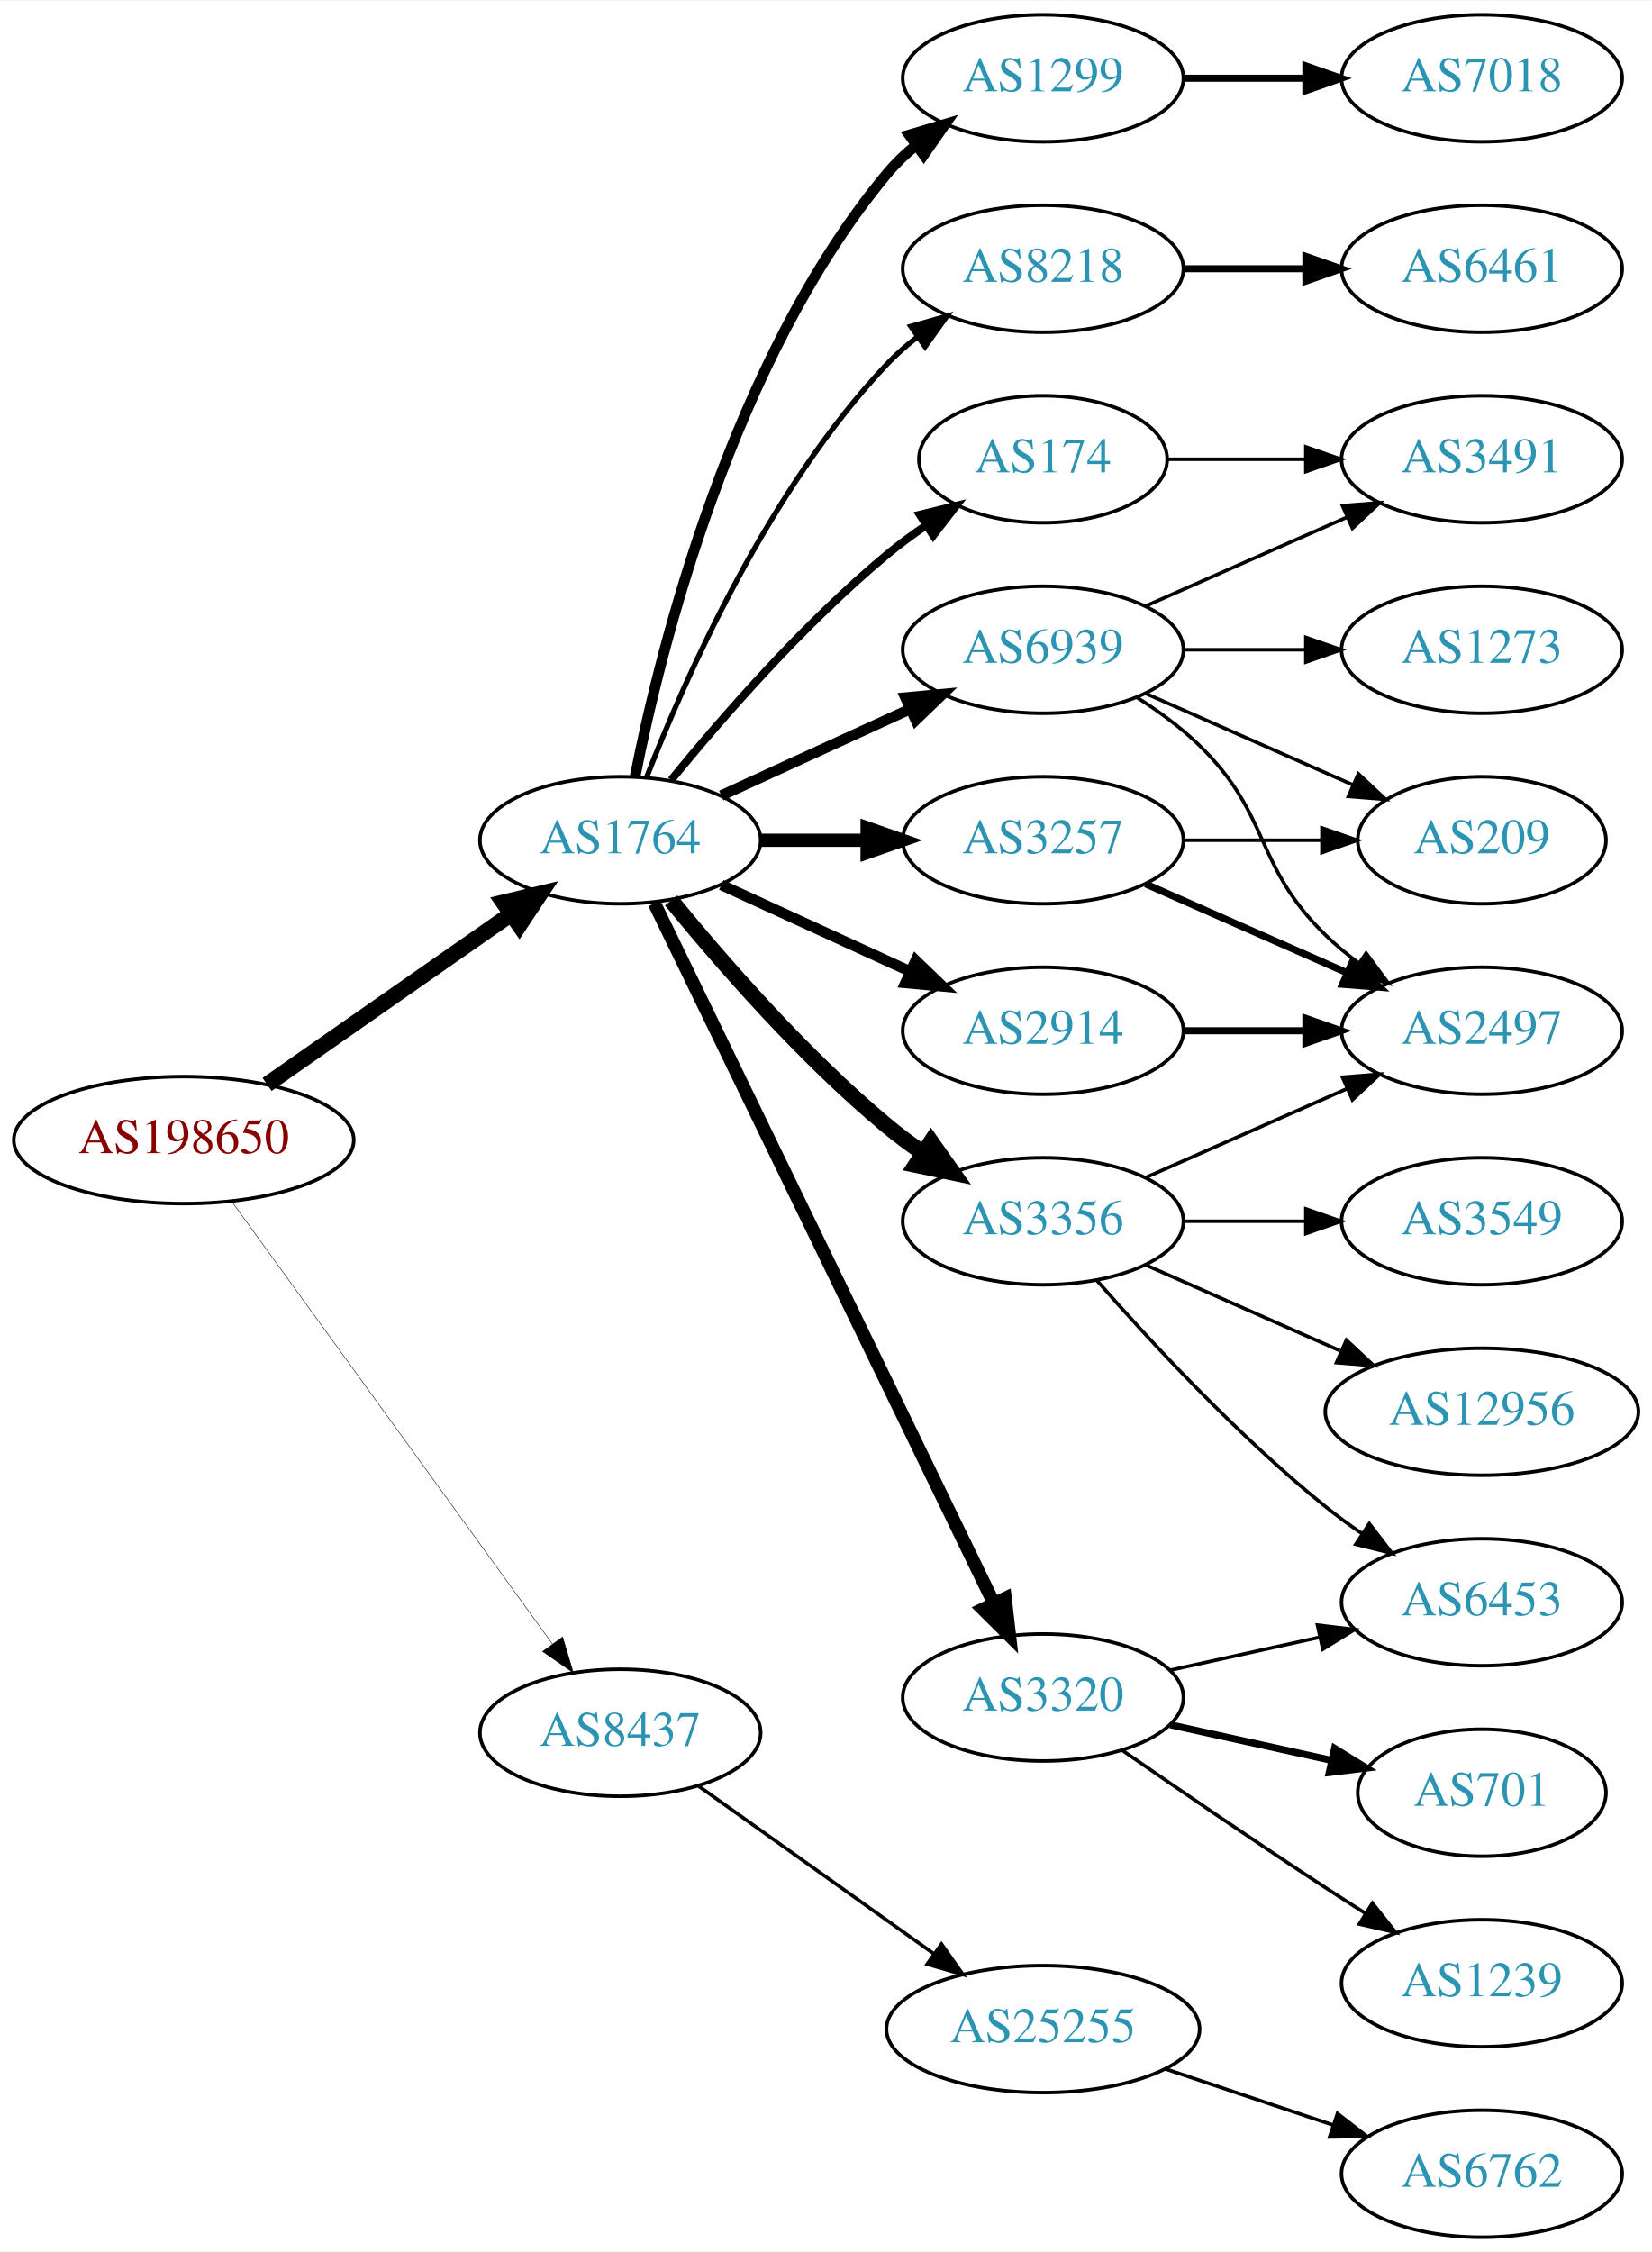
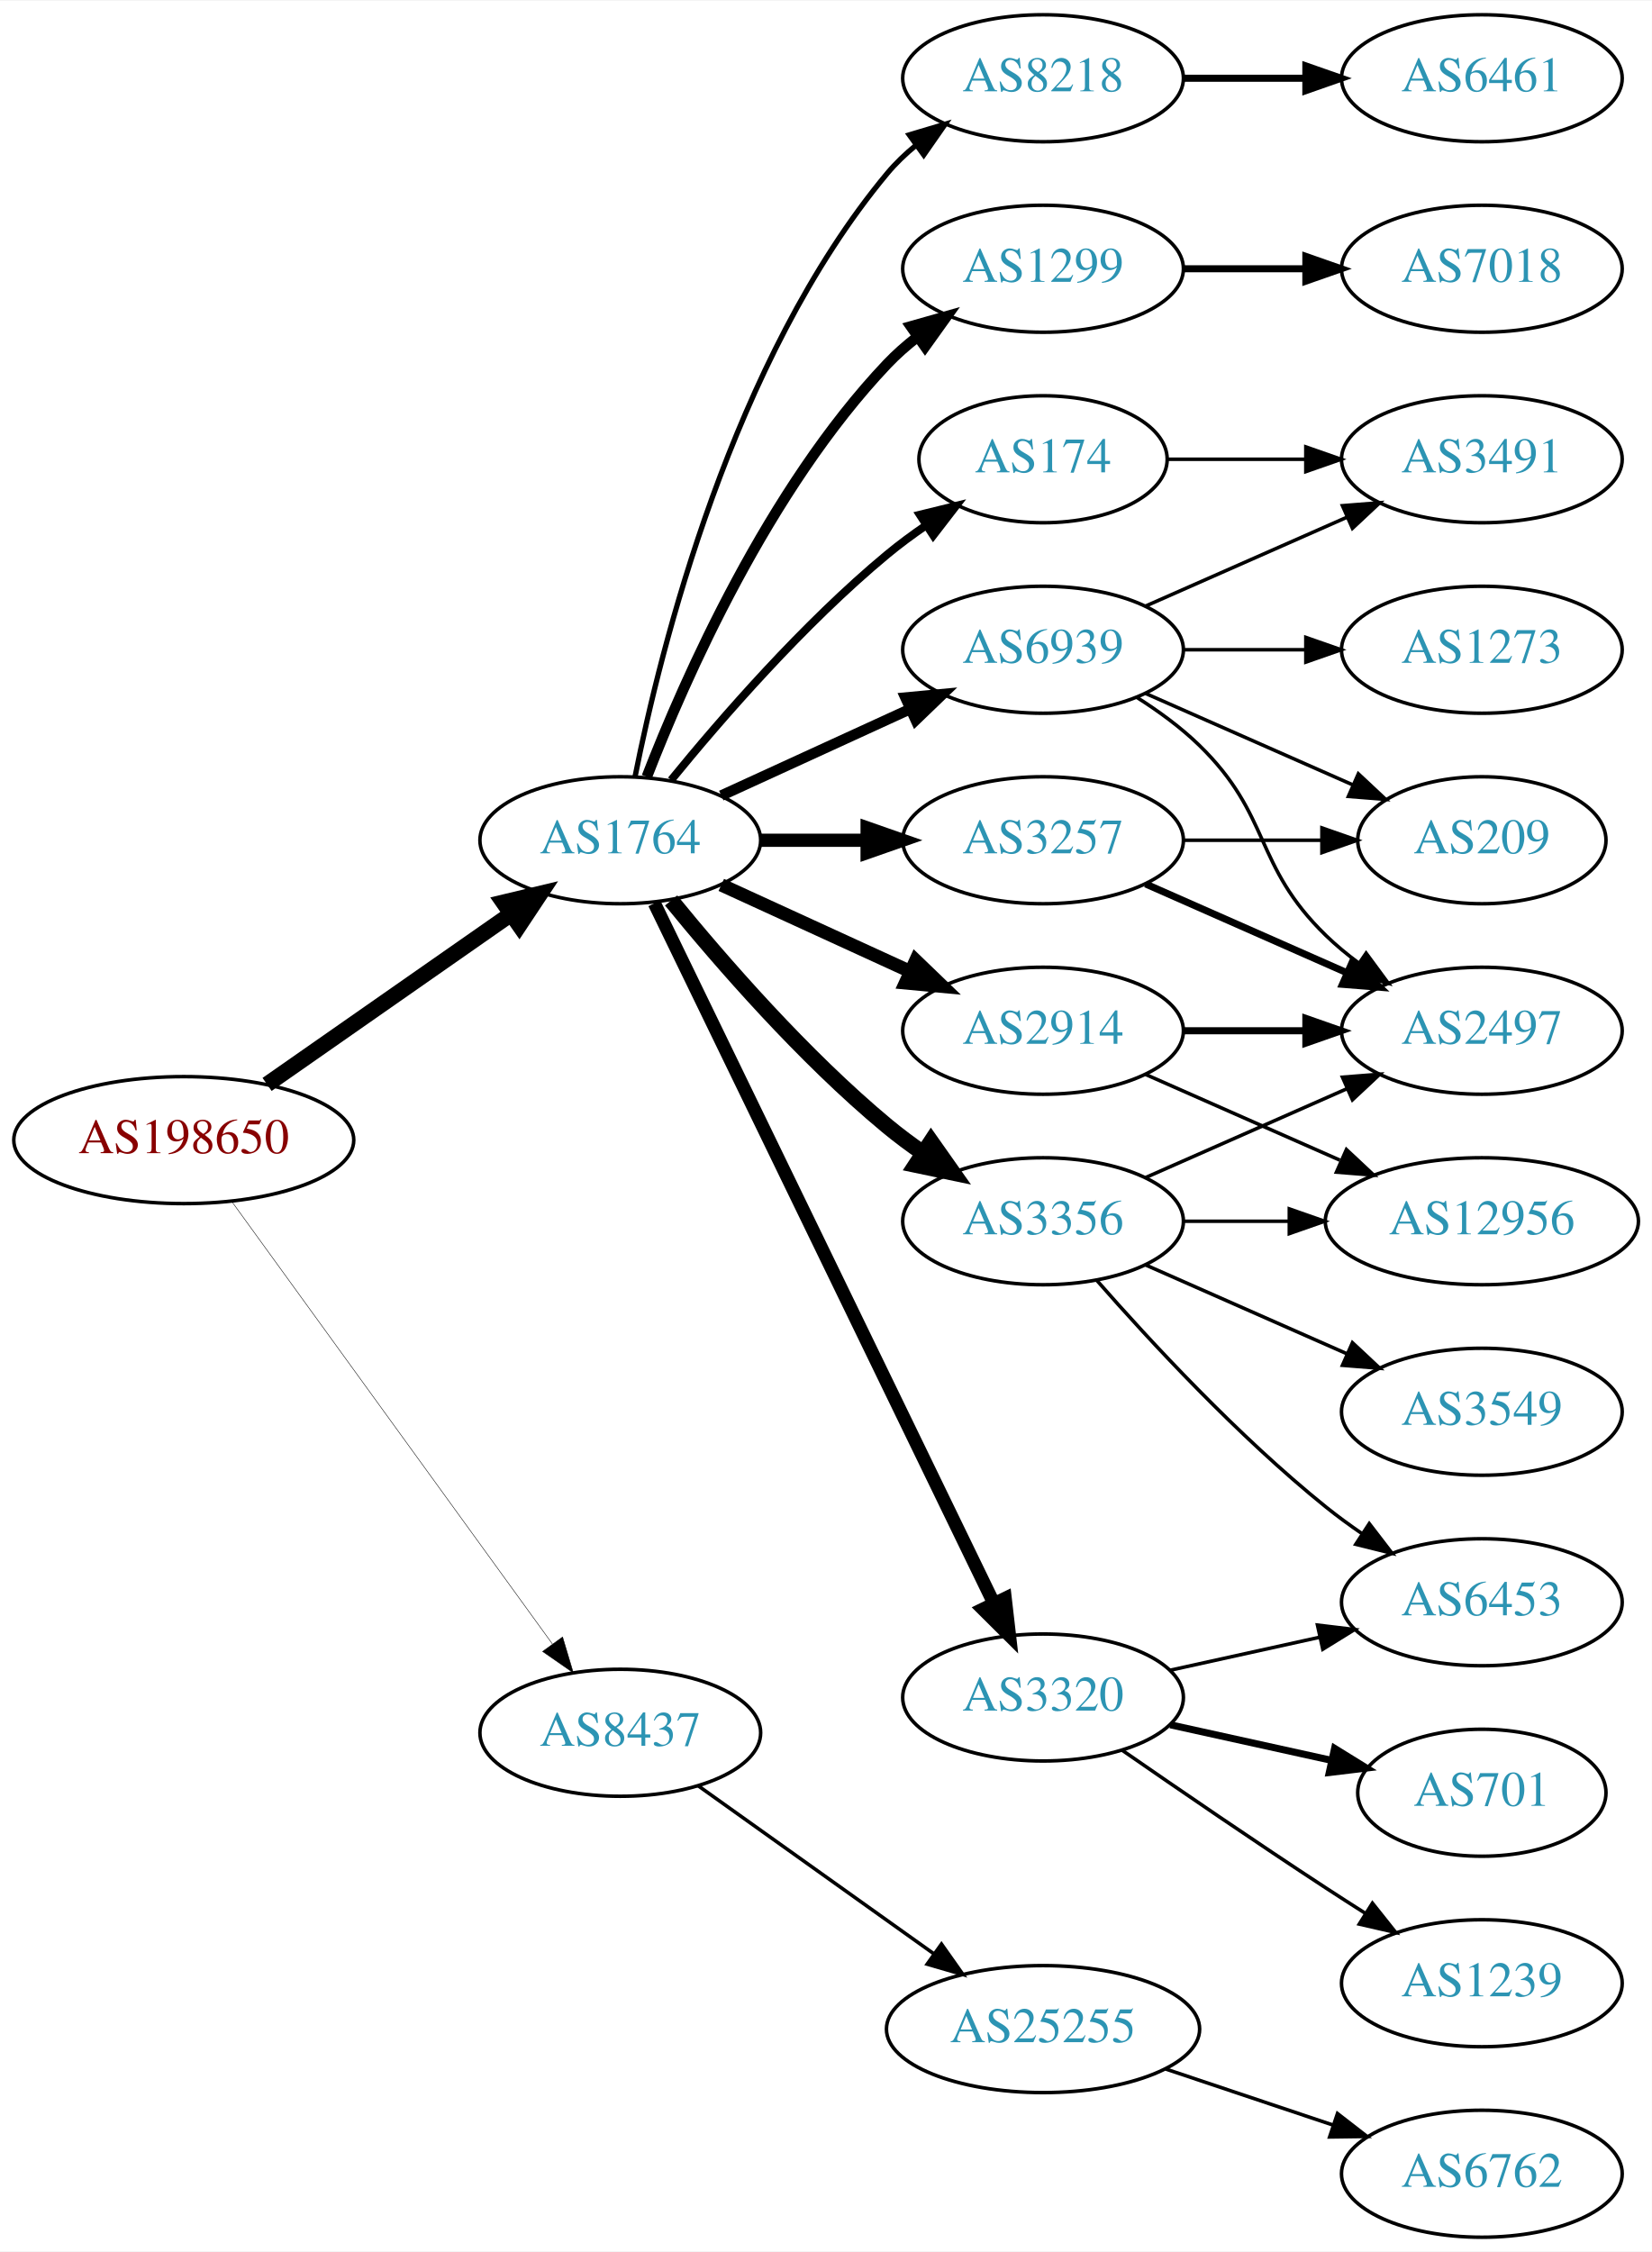
<svg xmlns="http://www.w3.org/2000/svg" xmlns:xlink="http://www.w3.org/1999/xlink" width="468pt" height="638pt" viewBox="0.00 0.00 468.27 638.00">
  <g id="graph0" class="graph" transform="scale(1 1) rotate(0) translate(4 634)">
    <polygon fill="white" stroke="none" points="-4,4 -4,-634 464.269,-634 464.269,4 -4,4" />
    <g id="node1" class="node">
      <g id="a_node1">
        <a xlink:href="/asn/198650" xlink:title="AS198650 ~ APPLIED CHEMICALS Handels-GmbH [AT]">
          <ellipse fill="#ffffff" stroke="black" cx="48.096" cy="-311" rx="48.192" ry="18" />
          <text text-anchor="middle" x="48.096" y="-307.3" font-family="Times,serif" font-size="14.00" fill="#880000">AS198650</text>
        </a>
      </g>
    </g>
    <g id="node2" class="node">
      <g id="a_node2">
        <a xlink:href="/asn/1764" xlink:title="AS1764 ~ NEXTLAYER-AS [AT]">
          <ellipse fill="#ffffff" stroke="black" cx="171.838" cy="-396" rx="39.794" ry="18" />
          <text text-anchor="middle" x="171.838" y="-392.3" font-family="Times,serif" font-size="14.00" fill="#2c94b3">AS1764</text>
        </a>
      </g>
    </g>
    <g id="edge1" class="edge">
      <path fill="none" stroke="black" stroke-width="4.5" d="M71.709,-326.789C91.17,-340.376 119.404,-360.089 140.766,-375.004" />
      <polygon fill="black" stroke="black" stroke-width="4.5" points="138.71,-378.371 149.164,-380.867 143.219,-371.914 138.71,-378.371" />
    </g>
    <g id="node3" class="node">
      <g id="a_node3">
        <a xlink:href="/asn/8437" xlink:title="AS8437 ~ Hutchison Drei Austria GmbH [AT]">
          <ellipse fill="#ffffff" stroke="black" cx="171.838" cy="-143" rx="39.794" ry="18" />
          <text text-anchor="middle" x="171.838" y="-139.3" font-family="Times,serif" font-size="14.00" fill="#2c94b3">AS8437</text>
        </a>
      </g>
    </g>
    <g id="edge2" class="edge">
-       <path fill="none" stroke="black" stroke-width="0.136" d="M61.666,-293.654C83.284,-263.822 127.587,-202.685 152.6,-168.168" />
-       <polygon fill="black" stroke="black" stroke-width="0.136" points="155.484,-170.153 158.518,-160.002 149.816,-166.045 155.484,-170.153" />
+       <path fill="none" stroke="black" stroke-width="0.132" d="M61.666,-293.654C83.284,-263.822 127.587,-202.685 152.6,-168.168" />
+       <polygon fill="black" stroke="black" stroke-width="0.132" points="155.484,-170.153 158.518,-160.002 149.816,-166.045 155.484,-170.153" />
    </g>
    <g id="node4" class="node">
      <g id="a_node4">
-         <a xlink:href="/asn/174" xlink:title="AS174 ~ Cogent Communications [US]">
-           <ellipse fill="#ffffff" stroke="black" cx="291.681" cy="-504" rx="35.194" ry="18" />
-           <text text-anchor="middle" x="291.681" y="-500.3" font-family="Times,serif" font-size="14.00" fill="#2c94b3">AS174</text>
-         </a>
-       </g>
-     </g>
-     <g id="edge3" class="edge">
-       <path fill="none" stroke="black" stroke-width="2.25" d="M186.257,-413.065C200.372,-430.375 223.786,-457.345 247.484,-477 250.948,-479.872 254.74,-482.669 258.595,-485.308" />
-       <polygon fill="black" stroke="black" stroke-width="2.25" points="256.737,-488.275 267.027,-490.797 260.556,-482.408 256.737,-488.275" />
-     </g>
-     <g id="node5" class="node">
-       <g id="a_node5">
        <a xlink:href="/asn/3356" xlink:title="AS3356 ~ Level 3 Parent, LLC [US]">
          <ellipse fill="#ffffff" stroke="black" cx="291.681" cy="-288" rx="39.794" ry="18" />
          <text text-anchor="middle" x="291.681" y="-284.3" font-family="Times,serif" font-size="14.00" fill="#2c94b3">AS3356</text>
        </a>
      </g>
    </g>
-     <g id="edge4" class="edge">
+     <g id="edge3" class="edge">
      <path fill="none" stroke="black" stroke-width="4.5" d="M186.257,-378.935C200.372,-361.625 223.786,-334.655 247.484,-315 250.701,-312.332 254.201,-309.73 257.772,-307.259" />
      <polygon fill="black" stroke="black" stroke-width="4.5" points="259.936,-310.548 266.128,-301.764 255.609,-303.968 259.936,-310.548" />
+     </g>
+     <g id="node5" class="node">
+       <g id="a_node5">
+         <a xlink:href="/asn/3257" xlink:title="AS3257 ~ GTT [DE]">
+           <ellipse fill="#ffffff" stroke="black" cx="291.681" cy="-396" rx="39.794" ry="18" />
+           <text text-anchor="middle" x="291.681" y="-392.3" font-family="Times,serif" font-size="14.00" fill="#2c94b3">AS3257</text>
+         </a>
+       </g>
+     </g>
+     <g id="edge4" class="edge">
+       <path fill="none" stroke="black" stroke-width="3.75" d="M211.751,-396C221.304,-396 231.654,-396 241.616,-396" />
+       <polygon fill="black" stroke="black" stroke-width="3.75" points="241.809,-399.5 251.809,-396 241.809,-392.5 241.809,-399.5" />
    </g>
    <g id="node6" class="node">
      <g id="a_node6">
        <a xlink:href="/asn/2914" xlink:title="AS2914 ~ NTT America, Inc. [US]">
          <ellipse fill="#ffffff" stroke="black" cx="291.681" cy="-342" rx="39.794" ry="18" />
          <text text-anchor="middle" x="291.681" y="-338.3" font-family="Times,serif" font-size="14.00" fill="#2c94b3">AS2914</text>
        </a>
      </g>
    </g>
    <g id="edge5" class="edge">
-       <path fill="none" stroke="black" stroke-width="3" d="M200.467,-383.339C216.424,-376.027 236.694,-366.739 253.977,-358.819" />
-       <polygon fill="black" stroke="black" stroke-width="3" points="255.592,-361.929 263.225,-354.581 252.676,-355.565 255.592,-361.929" />
+       <path fill="none" stroke="black" stroke-width="3.75" d="M200.467,-383.339C216.424,-376.027 236.694,-366.739 253.977,-358.819" />
+       <polygon fill="black" stroke="black" stroke-width="3.75" points="255.592,-361.929 263.225,-354.581 252.676,-355.565 255.592,-361.929" />
    </g>
    <g id="node7" class="node">
      <g id="a_node7">
-         <a xlink:href="/asn/3257" xlink:title="AS3257 ~ GTT [DE]">
-           <ellipse fill="#ffffff" stroke="black" cx="291.681" cy="-396" rx="39.794" ry="18" />
-           <text text-anchor="middle" x="291.681" y="-392.3" font-family="Times,serif" font-size="14.00" fill="#2c94b3">AS3257</text>
+         <a xlink:href="/asn/174" xlink:title="AS174 ~ Cogent Communications [US]">
+           <ellipse fill="#ffffff" stroke="black" cx="291.681" cy="-504" rx="35.194" ry="18" />
+           <text text-anchor="middle" x="291.681" y="-500.3" font-family="Times,serif" font-size="14.00" fill="#2c94b3">AS174</text>
        </a>
      </g>
    </g>
    <g id="edge6" class="edge">
-       <path fill="none" stroke="black" stroke-width="3.75" d="M211.751,-396C221.304,-396 231.654,-396 241.616,-396" />
-       <polygon fill="black" stroke="black" stroke-width="3.75" points="241.809,-399.5 251.809,-396 241.809,-392.5 241.809,-399.5" />
+       <path fill="none" stroke="black" stroke-width="2.25" d="M186.257,-413.065C200.372,-430.375 223.786,-457.345 247.484,-477 250.948,-479.872 254.74,-482.669 258.595,-485.308" />
+       <polygon fill="black" stroke="black" stroke-width="2.25" points="256.737,-488.275 267.027,-490.797 260.556,-482.408 256.737,-488.275" />
    </g>
    <g id="node8" class="node">
      <g id="a_node8">
+         <a xlink:href="/asn/8218" xlink:title="AS8218 ~ legacy Neotelecoms [FR]">
+           <ellipse fill="#ffffff" stroke="black" cx="291.681" cy="-612" rx="39.794" ry="18" />
+           <text text-anchor="middle" x="291.681" y="-608.3" font-family="Times,serif" font-size="14.00" fill="#2c94b3">AS8218</text>
+         </a>
+       </g>
+     </g>
+     <g id="edge7" class="edge">
+       <path fill="none" stroke="black" stroke-width="1.5" d="M176.037,-414.073C183.2,-450.141 203.474,-532.125 247.484,-585 249.889,-587.889 252.686,-590.563 255.678,-593.013" />
+       <polygon fill="black" stroke="black" stroke-width="1.5" points="253.766,-595.95 263.921,-598.973 257.868,-590.277 253.766,-595.95" />
+     </g>
+     <g id="node9" class="node">
+       <g id="a_node9">
+         <a xlink:href="/asn/1299" xlink:title="AS1299 ~ Telia Carrier [EU]">
+           <ellipse fill="#ffffff" stroke="black" cx="291.681" cy="-558" rx="39.794" ry="18" />
+           <text text-anchor="middle" x="291.681" y="-554.3" font-family="Times,serif" font-size="14.00" fill="#2c94b3">AS1299</text>
+         </a>
+       </g>
+     </g>
+     <g id="edge8" class="edge">
+       <path fill="none" stroke="black" stroke-width="3" d="M179.361,-413.994C190.112,-441.728 213.769,-495.429 247.484,-531 250.07,-533.728 252.988,-536.294 256.056,-538.677" />
+       <polygon fill="black" stroke="black" stroke-width="3" points="254.21,-541.658 264.404,-544.543 258.234,-535.93 254.21,-541.658" />
+     </g>
+     <g id="node10" class="node">
+       <g id="a_node10">
        <a xlink:href="/asn/3320" xlink:title="AS3320 ~ DTAG [DE]">
          <ellipse fill="#ffffff" stroke="black" cx="291.681" cy="-153" rx="39.794" ry="18" />
          <text text-anchor="middle" x="291.681" y="-149.3" font-family="Times,serif" font-size="14.00" fill="#2c94b3">AS3320</text>
        </a>
      </g>
    </g>
-     <g id="edge7" class="edge">
+     <g id="edge9" class="edge">
      <path fill="none" stroke="black" stroke-width="3.75" d="M181.503,-378.132C201.984,-335.899 253.471,-229.728 277.697,-179.773" />
      <polygon fill="black" stroke="black" stroke-width="3.75" points="280.947,-181.092 282.161,-170.567 274.649,-178.037 280.947,-181.092" />
-     </g>
-     <g id="node9" class="node">
-       <g id="a_node9">
-         <a xlink:href="/asn/1299" xlink:title="AS1299 ~ Telia Carrier [EU]">
-           <ellipse fill="#ffffff" stroke="black" cx="291.681" cy="-612" rx="39.794" ry="18" />
-           <text text-anchor="middle" x="291.681" y="-608.3" font-family="Times,serif" font-size="14.00" fill="#2c94b3">AS1299</text>
-         </a>
-       </g>
-     </g>
-     <g id="edge8" class="edge">
-       <path fill="none" stroke="black" stroke-width="3" d="M176.037,-414.073C183.2,-450.141 203.474,-532.125 247.484,-585 249.889,-587.889 252.686,-590.563 255.678,-593.013" />
-       <polygon fill="black" stroke="black" stroke-width="3" points="253.766,-595.95 263.921,-598.973 257.868,-590.277 253.766,-595.95" />
-     </g>
-     <g id="node10" class="node">
-       <g id="a_node10">
-         <a xlink:href="/asn/8218" xlink:title="AS8218 ~ legacy Neotelecoms [FR]">
-           <ellipse fill="#ffffff" stroke="black" cx="291.681" cy="-558" rx="39.794" ry="18" />
-           <text text-anchor="middle" x="291.681" y="-554.3" font-family="Times,serif" font-size="14.00" fill="#2c94b3">AS8218</text>
-         </a>
-       </g>
-     </g>
-     <g id="edge9" class="edge">
-       <path fill="none" stroke="black" stroke-width="1.5" d="M179.361,-413.994C190.112,-441.728 213.769,-495.429 247.484,-531 250.07,-533.728 252.988,-536.294 256.056,-538.677" />
-       <polygon fill="black" stroke="black" stroke-width="1.5" points="254.21,-541.658 264.404,-544.543 258.234,-535.93 254.21,-541.658" />
    </g>
    <g id="node11" class="node">
      <g id="a_node11">
        <a xlink:href="/asn/6939" xlink:title="AS6939 ~ Hurricane Electric LLC [US]">
          <ellipse fill="#ffffff" stroke="black" cx="291.681" cy="-450" rx="39.794" ry="18" />
          <text text-anchor="middle" x="291.681" y="-446.3" font-family="Times,serif" font-size="14.00" fill="#2c94b3">AS6939</text>
        </a>
      </g>
    </g>
    <g id="edge10" class="edge">
      <path fill="none" stroke="black" stroke-width="3" d="M200.467,-408.661C216.424,-415.973 236.694,-425.261 253.977,-433.181" />
      <polygon fill="black" stroke="black" stroke-width="3" points="252.676,-436.435 263.225,-437.419 255.592,-430.071 252.676,-436.435" />
    </g>
    <g id="node22" class="node">
      <g id="a_node22">
        <a xlink:href="/asn/25255" xlink:title="AS25255 ~ ==&gt; TELE2 AUSTRIA &lt;== [AT]">
          <ellipse fill="#ffffff" stroke="black" cx="291.681" cy="-59" rx="44.393" ry="18" />
          <text text-anchor="middle" x="291.681" y="-55.3" font-family="Times,serif" font-size="14.00" fill="#2c94b3">AS25255</text>
        </a>
      </g>
    </g>
-     <g id="edge24" class="edge">
+     <g id="edge25" class="edge">
      <path fill="none" stroke="black" d="M193.906,-127.982C212.525,-114.71 239.89,-95.204 260.775,-80.317" />
      <polygon fill="black" stroke="black" points="262.886,-83.11 268.998,-74.456 258.823,-77.41 262.886,-83.11" />
    </g>
    <g id="node12" class="node">
      <g id="a_node12">
-         <a xlink:href="/asn/3491" xlink:title="AS3491 ~ PCCW Global, Inc. [US]">
-           <ellipse fill="#ffffff" stroke="black" cx="416.073" cy="-504" rx="39.794" ry="18" />
-           <text text-anchor="middle" x="416.073" y="-500.3" font-family="Times,serif" font-size="14.00" fill="#2c94b3">AS3491</text>
+         <a xlink:href="/asn/3549" xlink:title="AS3549 ~ Level 3 Parent, LLC [US]">
+           <ellipse fill="#ffffff" stroke="black" cx="416.073" cy="-234" rx="39.794" ry="18" />
+           <text text-anchor="middle" x="416.073" y="-230.3" font-family="Times,serif" font-size="14.00" fill="#2c94b3">AS3549</text>
        </a>
      </g>
    </g>
    <g id="edge11" class="edge">
-       <path fill="none" stroke="black" d="M327.099,-504C339.15,-504 352.926,-504 365.944,-504" />
-       <polygon fill="black" stroke="black" points="366.174,-507.5 376.174,-504 366.174,-500.5 366.174,-507.5" />
+       <path fill="none" stroke="black" d="M320.76,-275.611C337.708,-268.134 359.505,-258.517 377.874,-250.412" />
+       <polygon fill="black" stroke="black" points="379.388,-253.57 387.124,-246.331 376.562,-247.166 379.388,-253.57" />
    </g>
    <g id="node13" class="node">
      <g id="a_node13">
        <a xlink:href="/asn/2497" xlink:title="AS2497 ~ Internet Initiative Japan Inc. [JP]">
          <ellipse fill="#ffffff" stroke="black" cx="416.073" cy="-342" rx="39.794" ry="18" />
          <text text-anchor="middle" x="416.073" y="-338.3" font-family="Times,serif" font-size="14.00" fill="#2c94b3">AS2497</text>
        </a>
      </g>
    </g>
    <g id="edge12" class="edge">
      <path fill="none" stroke="black" d="M320.76,-300.389C337.708,-307.866 359.505,-317.483 377.874,-325.588" />
      <polygon fill="black" stroke="black" points="376.562,-328.834 387.124,-329.669 379.388,-322.43 376.562,-328.834" />
    </g>
    <g id="node14" class="node">
      <g id="a_node14">
-         <a xlink:href="/asn/3549" xlink:title="AS3549 ~ Level 3 Parent, LLC [US]">
-           <ellipse fill="#ffffff" stroke="black" cx="416.073" cy="-288" rx="39.794" ry="18" />
-           <text text-anchor="middle" x="416.073" y="-284.3" font-family="Times,serif" font-size="14.00" fill="#2c94b3">AS3549</text>
+         <a xlink:href="/asn/6453" xlink:title="AS6453 ~ TATA COMMUNICATIONS (AMERICA) INC [US]">
+           <ellipse fill="#ffffff" stroke="black" cx="416.073" cy="-180" rx="39.794" ry="18" />
+           <text text-anchor="middle" x="416.073" y="-176.3" font-family="Times,serif" font-size="14.00" fill="#2c94b3">AS6453</text>
        </a>
      </g>
    </g>
    <g id="edge13" class="edge">
-       <path fill="none" stroke="black" d="M331.406,-288C342.344,-288 354.395,-288 365.861,-288" />
-       <polygon fill="black" stroke="black" points="366.179,-291.5 376.179,-288 366.179,-284.5 366.179,-291.5" />
+       <path fill="none" stroke="black" d="M306.833,-271.337C321.934,-254.106 347.055,-226.976 371.877,-207 375.132,-204.38 378.657,-201.808 382.242,-199.354" />
+       <polygon fill="black" stroke="black" points="384.16,-202.281 390.614,-193.879 380.329,-196.423 384.16,-202.281" />
    </g>
    <g id="node15" class="node">
      <g id="a_node15">
        <a xlink:href="/asn/12956" xlink:title="AS12956 ~ TELXIUS [ES]">
-           <ellipse fill="#ffffff" stroke="black" cx="416.073" cy="-234" rx="44.393" ry="18" />
-           <text text-anchor="middle" x="416.073" y="-230.3" font-family="Times,serif" font-size="14.00" fill="#2c94b3">AS12956</text>
+           <ellipse fill="#ffffff" stroke="black" cx="416.073" cy="-288" rx="44.393" ry="18" />
+           <text text-anchor="middle" x="416.073" y="-284.3" font-family="Times,serif" font-size="14.00" fill="#2c94b3">AS12956</text>
        </a>
      </g>
    </g>
    <g id="edge14" class="edge">
-       <path fill="none" stroke="black" d="M320.76,-275.611C337.076,-268.413 357.886,-259.231 375.806,-251.325" />
-       <polygon fill="black" stroke="black" points="377.681,-254.323 385.417,-247.084 374.855,-247.919 377.681,-254.323" />
-     </g>
-     <g id="node16" class="node">
-       <g id="a_node16">
-         <a xlink:href="/asn/6453" xlink:title="AS6453 ~ TATA COMMUNICATIONS (AMERICA) INC [US]">
-           <ellipse fill="#ffffff" stroke="black" cx="416.073" cy="-180" rx="39.794" ry="18" />
-           <text text-anchor="middle" x="416.073" y="-176.3" font-family="Times,serif" font-size="14.00" fill="#2c94b3">AS6453</text>
-         </a>
-       </g>
-     </g>
-     <g id="edge15" class="edge">
-       <path fill="none" stroke="black" d="M306.833,-271.337C321.934,-254.106 347.055,-226.976 371.877,-207 375.132,-204.38 378.657,-201.808 382.242,-199.354" />
-       <polygon fill="black" stroke="black" points="384.16,-202.281 390.614,-193.879 380.329,-196.423 384.16,-202.281" />
-     </g>
-     <g id="edge16" class="edge">
-       <path fill="none" stroke="black" stroke-width="2" d="M331.406,-342C342.344,-342 354.395,-342 365.861,-342" />
-       <polygon fill="black" stroke="black" stroke-width="2" points="366.179,-345.5 376.179,-342 366.179,-338.5 366.179,-345.5" />
-     </g>
-     <g id="edge21" class="edge">
+       <path fill="none" stroke="black" d="M331.406,-288C340.866,-288 351.158,-288 361.184,-288" />
+       <polygon fill="black" stroke="black" points="361.491,-291.5 371.491,-288 361.491,-284.5 361.491,-291.5" />
+     </g>
+     <g id="edge23" class="edge">
      <path fill="none" stroke="black" stroke-width="2" d="M320.76,-383.611C337.708,-376.134 359.505,-366.517 377.874,-358.412" />
      <polygon fill="black" stroke="black" stroke-width="2" points="379.388,-361.57 387.124,-354.331 376.562,-355.166 379.388,-361.57" />
    </g>
-     <g id="node20" class="node">
-       <g id="a_node20">
+     <g id="node21" class="node">
+       <g id="a_node21">
        <a xlink:href="/asn/209" xlink:title="AS209 ~ CenturyLink Communications, LLC [US]">
          <ellipse fill="#ffffff" stroke="black" cx="416.073" cy="-396" rx="35.194" ry="18" />
          <text text-anchor="middle" x="416.073" y="-392.3" font-family="Times,serif" font-size="14.00" fill="#2c94b3">AS209</text>
        </a>
      </g>
    </g>
-     <g id="edge22" class="edge">
+     <g id="edge24" class="edge">
      <path fill="none" stroke="black" d="M331.406,-396C343.895,-396 357.834,-396 370.698,-396" />
      <polygon fill="black" stroke="black" points="370.735,-399.5 380.735,-396 370.735,-392.5 370.735,-399.5" />
    </g>
-     <g id="edge19" class="edge">
+     <g id="edge15" class="edge">
+       <path fill="none" stroke="black" stroke-width="2" d="M331.406,-342C342.344,-342 354.395,-342 365.861,-342" />
+       <polygon fill="black" stroke="black" stroke-width="2" points="366.179,-345.5 376.179,-342 366.179,-338.5 366.179,-345.5" />
+     </g>
+     <g id="edge16" class="edge">
+       <path fill="none" stroke="black" d="M320.76,-329.611C337.076,-322.413 357.886,-313.231 375.806,-305.325" />
+       <polygon fill="black" stroke="black" points="377.681,-308.323 385.417,-301.084 374.855,-301.919 377.681,-308.323" />
+     </g>
+     <g id="node16" class="node">
+       <g id="a_node16">
+         <a xlink:href="/asn/3491" xlink:title="AS3491 ~ PCCW Global, Inc. [US]">
+           <ellipse fill="#ffffff" stroke="black" cx="416.073" cy="-504" rx="39.794" ry="18" />
+           <text text-anchor="middle" x="416.073" y="-500.3" font-family="Times,serif" font-size="14.00" fill="#2c94b3">AS3491</text>
+         </a>
+       </g>
+     </g>
+     <g id="edge17" class="edge">
+       <path fill="none" stroke="black" d="M327.099,-504C339.15,-504 352.926,-504 365.944,-504" />
+       <polygon fill="black" stroke="black" points="366.174,-507.5 376.174,-504 366.174,-500.5 366.174,-507.5" />
+     </g>
+     <g id="node17" class="node">
+       <g id="a_node17">
+         <a xlink:href="/asn/6461" xlink:title="AS6461 ~ Zayo Bandwidth [US]">
+           <ellipse fill="#ffffff" stroke="black" cx="416.073" cy="-612" rx="39.794" ry="18" />
+           <text text-anchor="middle" x="416.073" y="-608.3" font-family="Times,serif" font-size="14.00" fill="#2c94b3">AS6461</text>
+         </a>
+       </g>
+     </g>
+     <g id="edge18" class="edge">
+       <path fill="none" stroke="black" stroke-width="2" d="M331.406,-612C342.344,-612 354.395,-612 365.861,-612" />
+       <polygon fill="black" stroke="black" stroke-width="2" points="366.179,-615.5 376.179,-612 366.179,-608.5 366.179,-615.5" />
+     </g>
+     <g id="node20" class="node">
+       <g id="a_node20">
+         <a xlink:href="/asn/7018" xlink:title="AS7018 ~ AT&amp;T Services, Inc. [US]">
+           <ellipse fill="#ffffff" stroke="black" cx="416.073" cy="-558" rx="39.794" ry="18" />
+           <text text-anchor="middle" x="416.073" y="-554.3" font-family="Times,serif" font-size="14.00" fill="#2c94b3">AS7018</text>
+         </a>
+       </g>
+     </g>
+     <g id="edge22" class="edge">
+       <path fill="none" stroke="black" stroke-width="2" d="M331.406,-558C342.344,-558 354.395,-558 365.861,-558" />
+       <polygon fill="black" stroke="black" stroke-width="2" points="366.179,-561.5 376.179,-558 366.179,-554.5 366.179,-561.5" />
+     </g>
+     <g id="edge21" class="edge">
      <path fill="none" stroke="black" d="M327.753,-160.737C340.94,-163.646 356.12,-166.995 370.086,-170.076" />
      <polygon fill="black" stroke="black" points="369.476,-173.525 379.995,-172.262 370.984,-166.69 369.476,-173.525" />
    </g>
-     <g id="node17" class="node">
-       <g id="a_node17">
+     <g id="node18" class="node">
+       <g id="a_node18">
        <a xlink:href="/asn/701" xlink:title="AS701 ~ UUNET [US]">
          <ellipse fill="#ffffff" stroke="black" cx="416.073" cy="-126" rx="35.194" ry="18" />
          <text text-anchor="middle" x="416.073" y="-122.3" font-family="Times,serif" font-size="14.00" fill="#2c94b3">AS701</text>
        </a>
      </g>
    </g>
-     <g id="edge17" class="edge">
+     <g id="edge19" class="edge">
      <path fill="none" stroke="black" stroke-width="2" d="M327.753,-145.263C341.987,-142.123 358.541,-138.471 373.386,-135.196" />
      <polygon fill="black" stroke="black" stroke-width="2" points="374.329,-138.572 383.34,-133 372.82,-131.737 374.329,-138.572" />
    </g>
-     <g id="node18" class="node">
-       <g id="a_node18">
+     <g id="node19" class="node">
+       <g id="a_node19">
        <a xlink:href="/asn/1239" xlink:title="AS1239 ~ Sprint [US]">
          <ellipse fill="#ffffff" stroke="black" cx="416.073" cy="-72" rx="39.794" ry="18" />
          <text text-anchor="middle" x="416.073" y="-68.3" font-family="Times,serif" font-size="14.00" fill="#2c94b3">AS1239</text>
        </a>
      </g>
    </g>
-     <g id="edge18" class="edge">
+     <g id="edge20" class="edge">
      <path fill="none" stroke="black" d="M314.038,-138.099C329.889,-127.123 352.092,-111.921 371.877,-99 375.459,-96.661 379.229,-94.241 382.989,-91.856" />
      <polygon fill="black" stroke="black" points="385.052,-94.693 391.65,-86.404 381.323,-88.769 385.052,-94.693" />
    </g>
-     <g id="node19" class="node">
-       <g id="a_node19">
-         <a xlink:href="/asn/7018" xlink:title="AS7018 ~ AT&amp;T Services, Inc. [US]">
-           <ellipse fill="#ffffff" stroke="black" cx="416.073" cy="-612" rx="39.794" ry="18" />
-           <text text-anchor="middle" x="416.073" y="-608.3" font-family="Times,serif" font-size="14.00" fill="#2c94b3">AS7018</text>
-         </a>
-       </g>
-     </g>
-     <g id="edge20" class="edge">
-       <path fill="none" stroke="black" stroke-width="2" d="M331.406,-612C342.344,-612 354.395,-612 365.861,-612" />
-       <polygon fill="black" stroke="black" stroke-width="2" points="366.179,-615.5 376.179,-612 366.179,-608.5 366.179,-615.5" />
-     </g>
-     <g id="node21" class="node">
-       <g id="a_node21">
-         <a xlink:href="/asn/6461" xlink:title="AS6461 ~ Zayo Bandwidth [US]">
-           <ellipse fill="#ffffff" stroke="black" cx="416.073" cy="-558" rx="39.794" ry="18" />
-           <text text-anchor="middle" x="416.073" y="-554.3" font-family="Times,serif" font-size="14.00" fill="#2c94b3">AS6461</text>
-         </a>
-       </g>
-     </g>
-     <g id="edge23" class="edge">
-       <path fill="none" stroke="black" stroke-width="2" d="M331.406,-558C342.344,-558 354.395,-558 365.861,-558" />
-       <polygon fill="black" stroke="black" stroke-width="2" points="366.179,-561.5 376.179,-558 366.179,-554.5 366.179,-561.5" />
-     </g>
-     <g id="edge28" class="edge">
+     <g id="edge29" class="edge">
+       <path fill="none" stroke="black" d="M318.21,-436.538C324.372,-432.638 330.674,-428.052 335.877,-423 356.57,-402.906 351.183,-389.094 371.877,-369 374.722,-366.237 377.896,-363.614 381.196,-361.166" />
+       <polygon fill="black" stroke="black" points="383.261,-363.994 389.544,-355.462 379.312,-358.214 383.261,-363.994" />
+     </g>
+     <g id="edge30" class="edge">
      <path fill="none" stroke="black" d="M320.76,-462.389C337.708,-469.866 359.505,-479.483 377.874,-487.588" />
      <polygon fill="black" stroke="black" points="376.562,-490.834 387.124,-491.669 379.388,-484.43 376.562,-490.834" />
    </g>
-     <g id="edge26" class="edge">
-       <path fill="none" stroke="black" d="M318.21,-436.538C324.372,-432.638 330.674,-428.052 335.877,-423 356.57,-402.906 351.183,-389.094 371.877,-369 374.722,-366.237 377.896,-363.614 381.196,-361.166" />
-       <polygon fill="black" stroke="black" points="383.261,-363.994 389.544,-355.462 379.312,-358.214 383.261,-363.994" />
-     </g>
-     <g id="edge27" class="edge">
+     <g id="edge28" class="edge">
      <path fill="none" stroke="black" d="M320.76,-437.611C338.188,-429.922 360.746,-419.969 379.429,-411.726" />
      <polygon fill="black" stroke="black" points="381.063,-414.831 388.799,-407.592 378.237,-408.427 381.063,-414.831" />
    </g>
    <g id="node24" class="node">
      <g id="a_node24">
        <a xlink:href="/asn/1273" xlink:title="AS1273 ~ Vodafone Group PLC [EU]">
          <ellipse fill="#ffffff" stroke="black" cx="416.073" cy="-450" rx="39.794" ry="18" />
          <text text-anchor="middle" x="416.073" y="-446.3" font-family="Times,serif" font-size="14.00" fill="#2c94b3">AS1273</text>
        </a>
      </g>
    </g>
-     <g id="edge29" class="edge">
+     <g id="edge27" class="edge">
      <path fill="none" stroke="black" d="M331.406,-450C342.344,-450 354.395,-450 365.861,-450" />
      <polygon fill="black" stroke="black" points="366.179,-453.5 376.179,-450 366.179,-446.5 366.179,-453.5" />
    </g>
    <g id="node23" class="node">
      <g id="a_node23">
        <a xlink:href="/asn/6762" xlink:title="AS6762 ~ TELECOM ITALIA SPARKLE S.p.A. [IT]">
          <ellipse fill="#ffffff" stroke="black" cx="416.073" cy="-18" rx="39.794" ry="18" />
          <text text-anchor="middle" x="416.073" y="-14.3" font-family="Times,serif" font-size="14.00" fill="#2c94b3">AS6762</text>
        </a>
      </g>
    </g>
-     <g id="edge25" class="edge">
+     <g id="edge26" class="edge">
      <path fill="none" stroke="black" d="M326.449,-47.688C341.075,-42.788 358.338,-37.005 373.723,-31.852" />
      <polygon fill="black" stroke="black" points="375.146,-35.066 383.516,-28.571 372.922,-28.429 375.146,-35.066" />
    </g>
  </g>
</svg>
